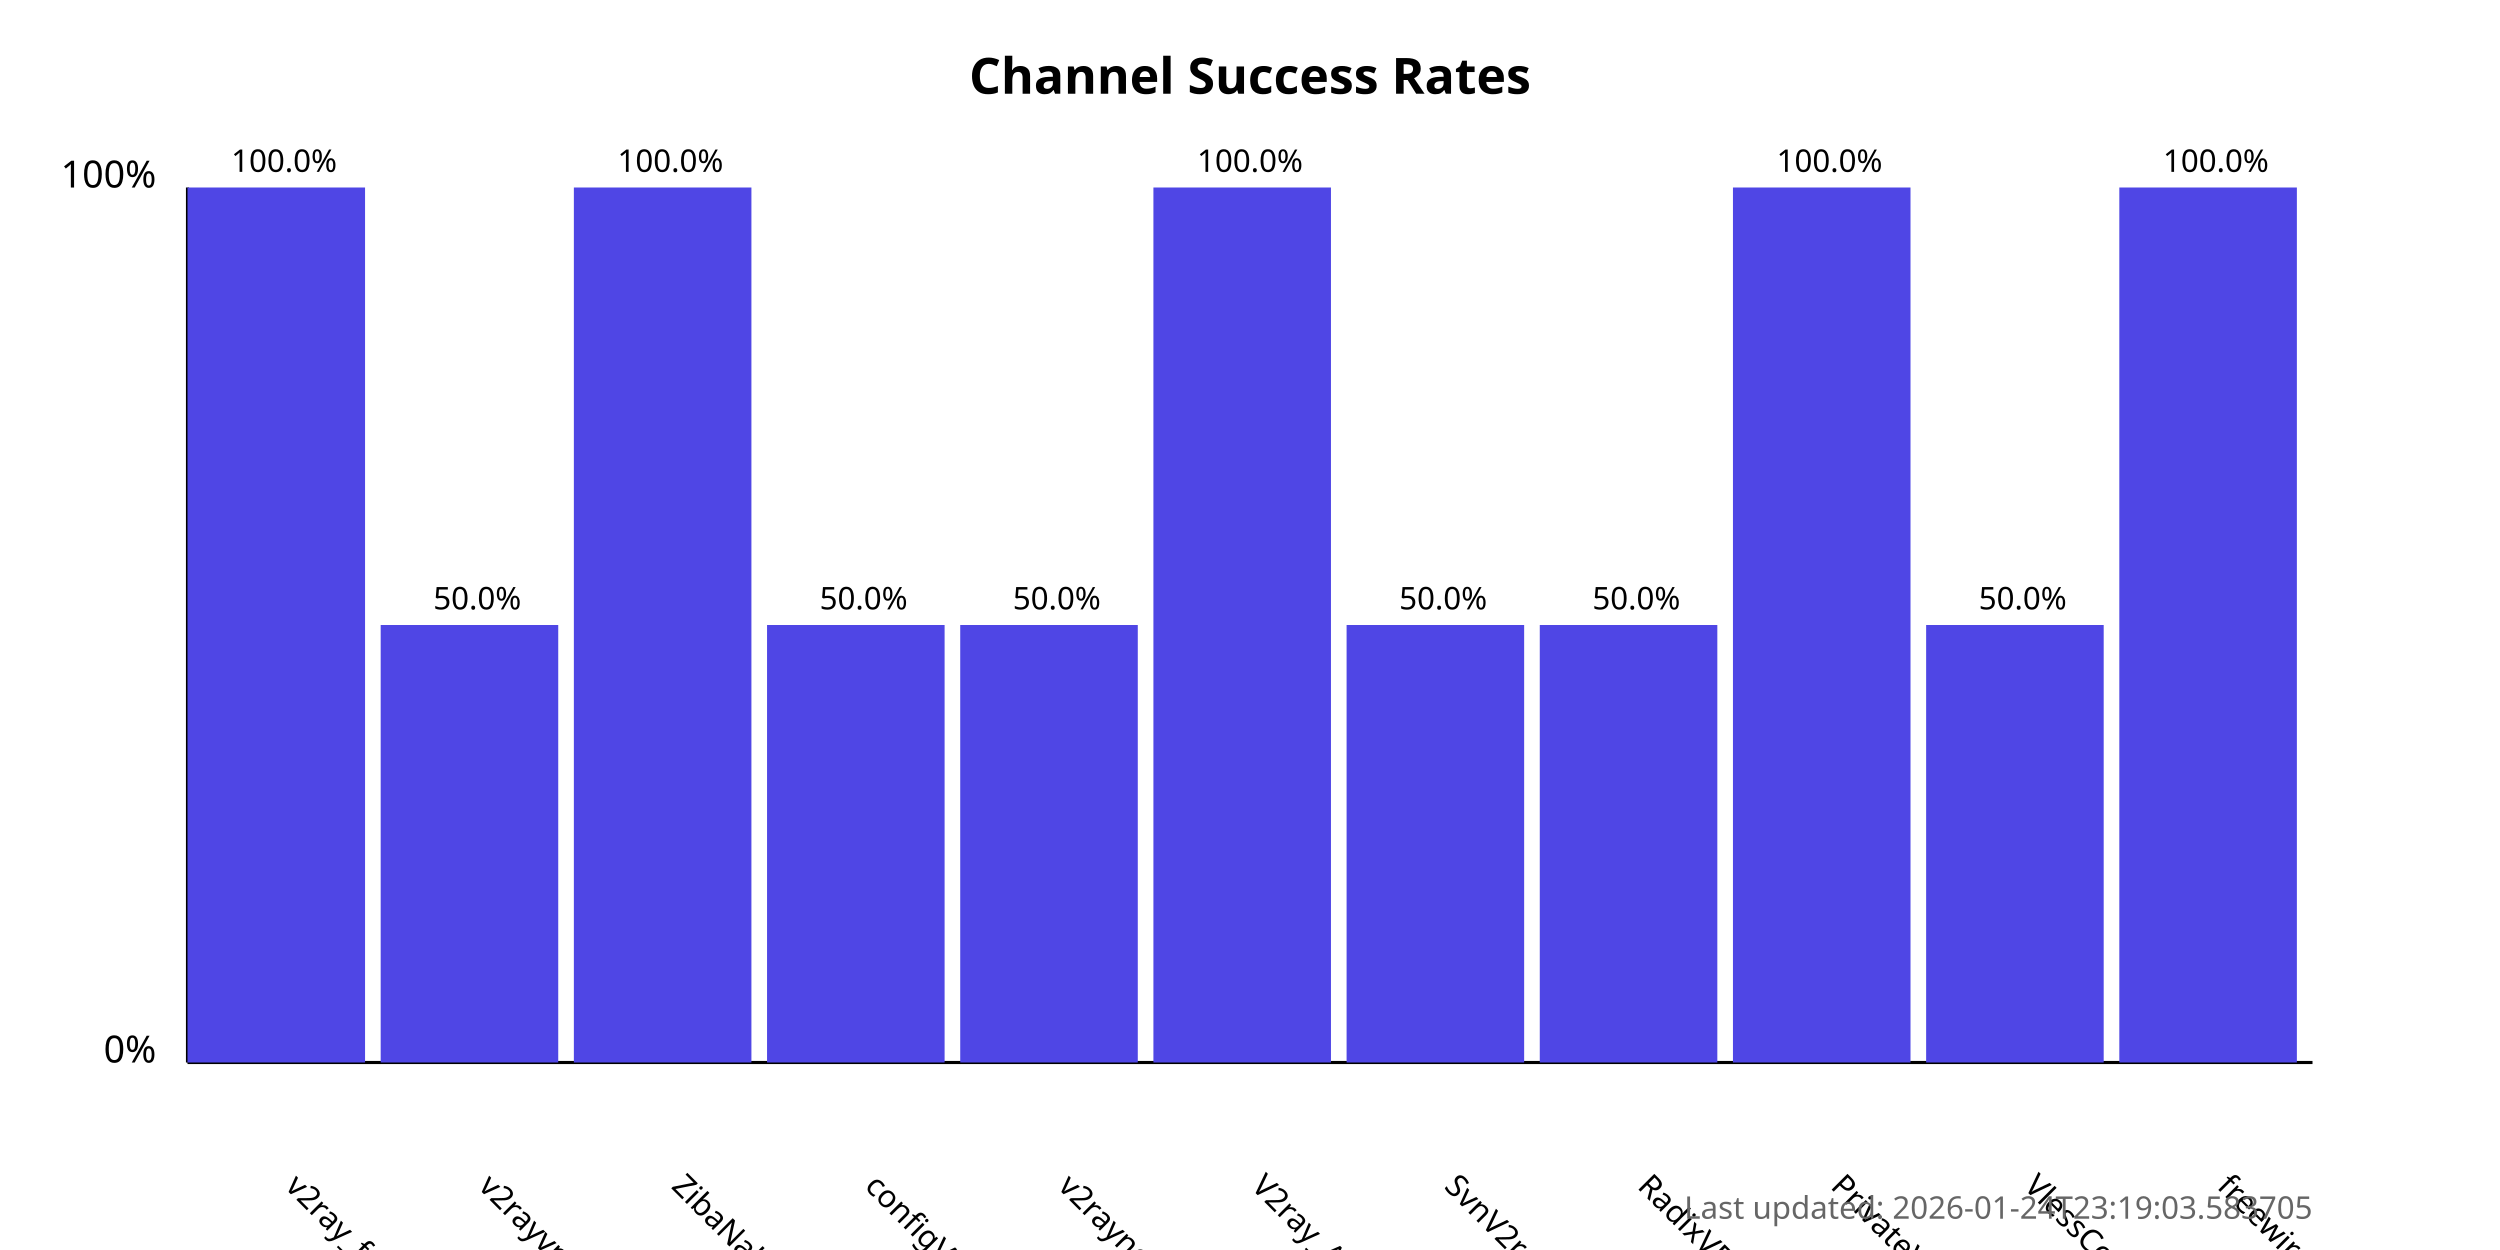
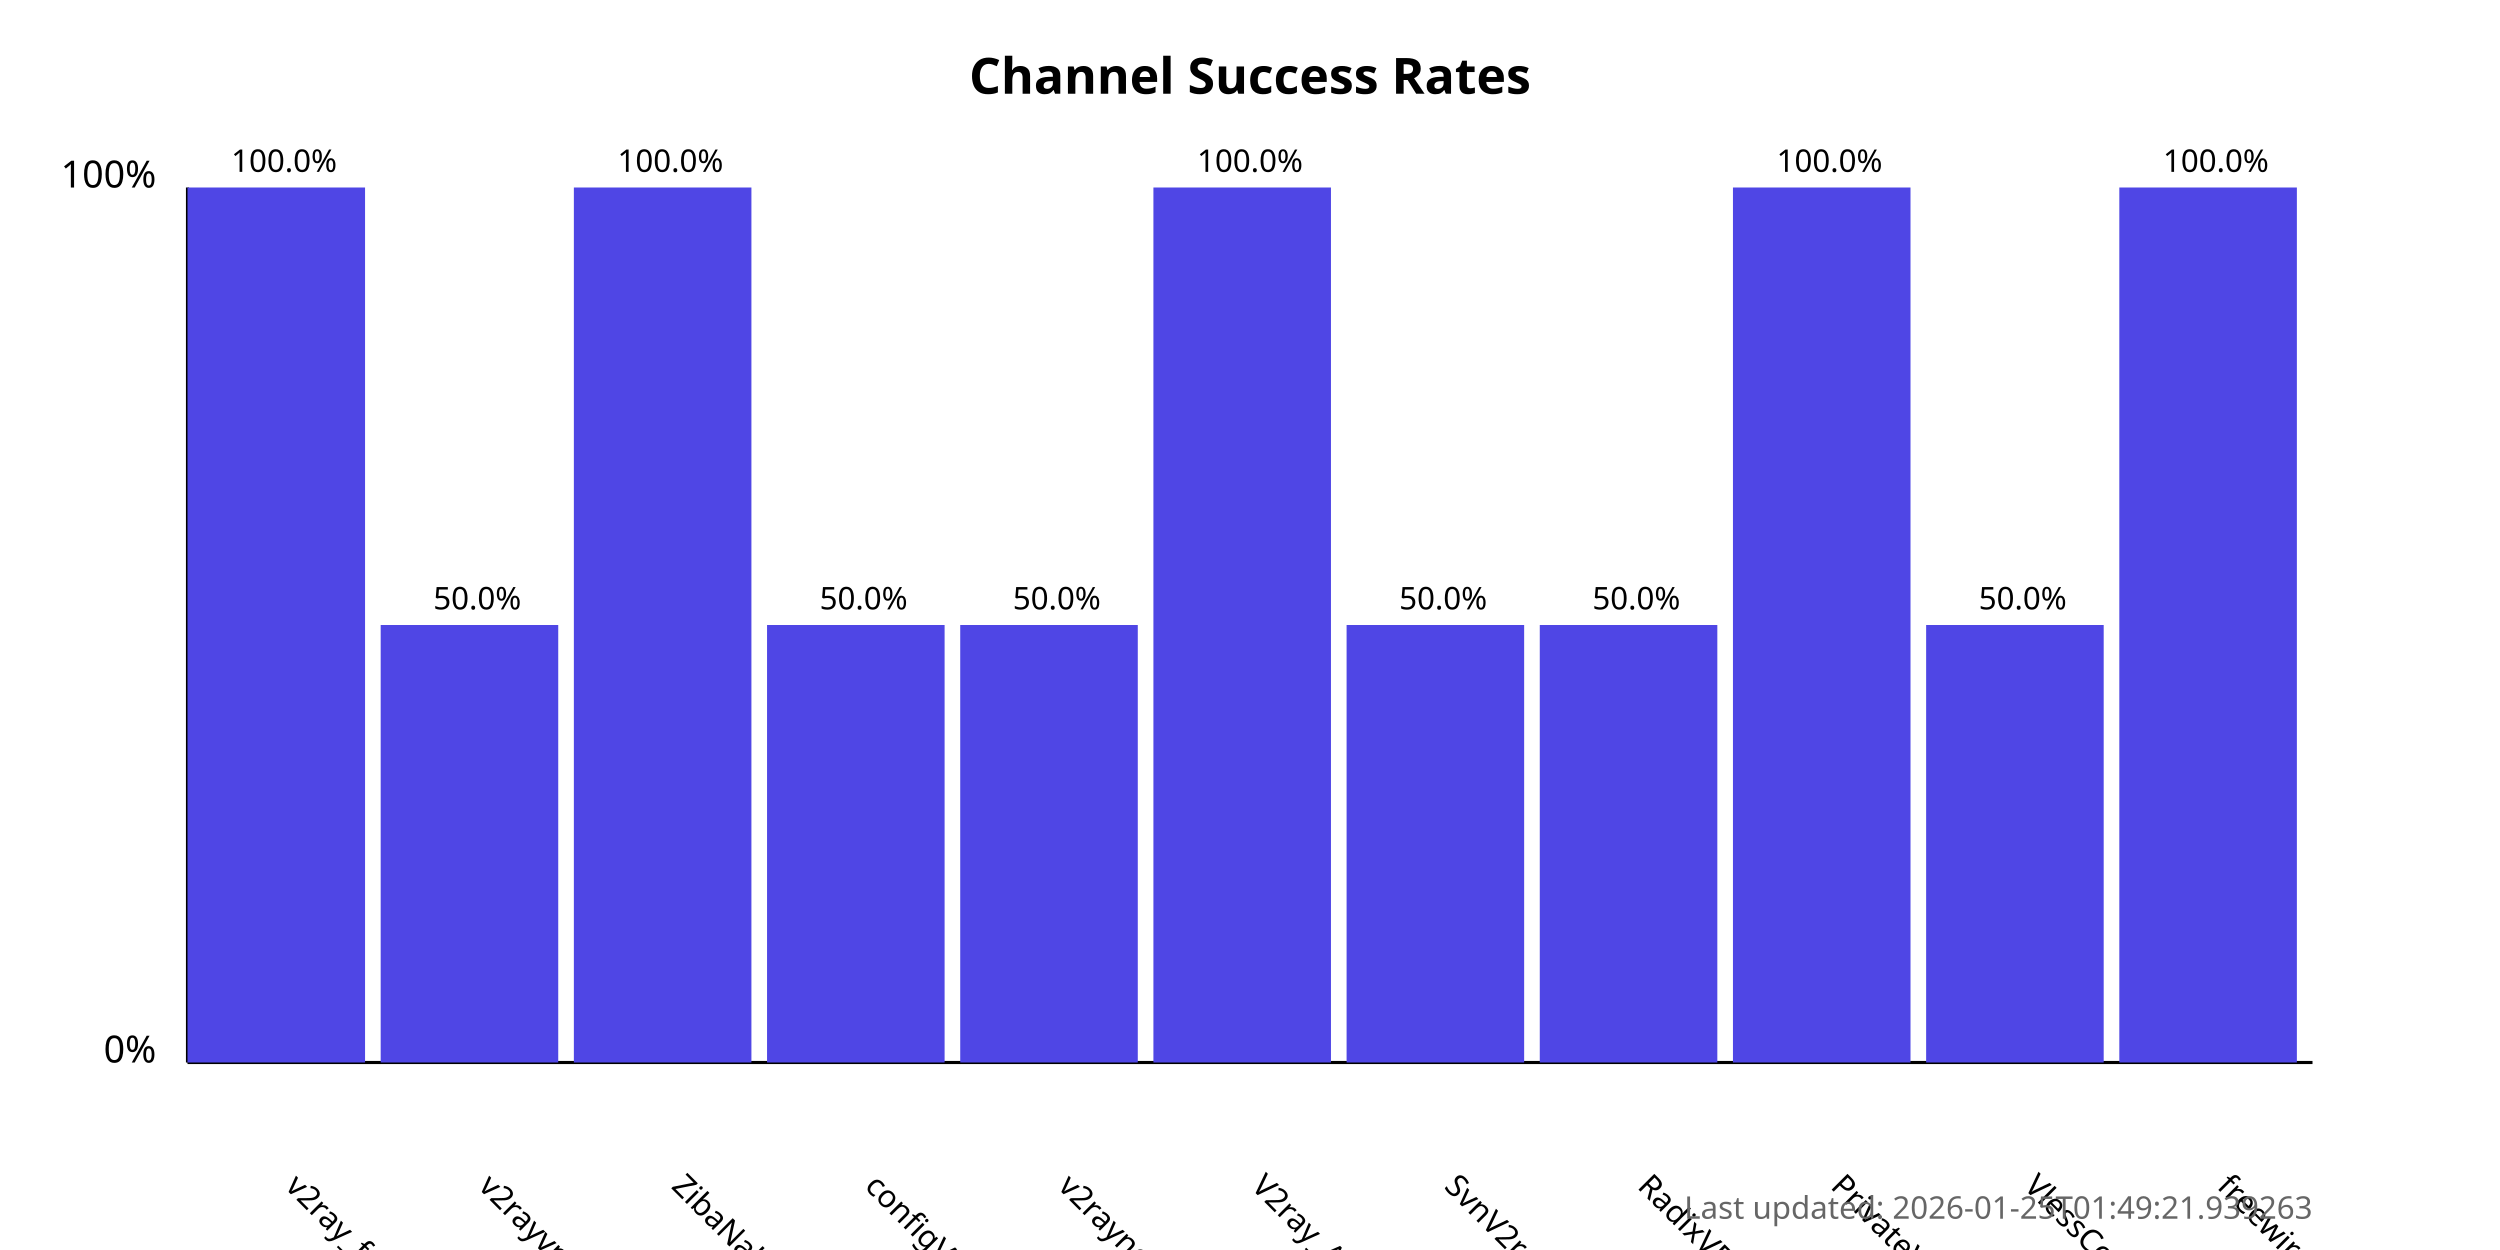
<svg xmlns="http://www.w3.org/2000/svg" width="800" height="400">
  <style>
            .chart-title { font: bold 16px sans-serif; }
            .axis-label { font: 12px sans-serif; }
            .tick-label { font: 10px sans-serif; }
            .bar { fill: #4f46e5; }
            .bar:hover { fill: #6366f1; }
            .timestamp { font: 10px sans-serif; fill: #666; }
        </style>
  <text x="400.0" y="30" text-anchor="middle" class="chart-title">
            Channel Success Rates
        </text>
  <line x1="60" y1="340" x2="60" y2="60" stroke="black" stroke-width="1" />
  <line x1="60" y1="340" x2="740" y2="340" stroke="black" stroke-width="1" />
  <text x="50" y="340" text-anchor="end" class="axis-label">0%</text>
  <text x="50" y="60" text-anchor="end" class="axis-label">100%</text>
  <g>
    <rect x="60" y="60.0" width="56.818" height="280.0" class="bar" />
    <text x="90.909" y="380" transform="rotate(45, 90.90909, 380)" text-anchor="start" class="tick-label">
                v2ray_free_conf
            </text>
    <text x="90.909" y="55.0" text-anchor="middle" class="tick-label">
                100.0%
            </text>
  </g>
  <g>
    <rect x="121.818" y="200.0" width="56.818" height="140.0" class="bar" />
    <text x="152.727" y="380" transform="rotate(45, 152.7273, 380)" text-anchor="start" class="tick-label">
                v2rayvpno
            </text>
    <text x="152.727" y="195.0" text-anchor="middle" class="tick-label">
                50.0%
            </text>
  </g>
  <g>
    <rect x="183.636" y="60.0" width="56.818" height="280.0" class="bar" />
    <text x="214.545" y="380" transform="rotate(45, 214.5455, 380)" text-anchor="start" class="tick-label">
                ZibaNabz
            </text>
    <text x="214.545" y="55.0" text-anchor="middle" class="tick-label">
                100.0%
            </text>
  </g>
  <g>
    <rect x="245.455" y="200.0" width="56.818" height="140.0" class="bar" />
    <text x="276.364" y="380" transform="rotate(45, 276.3636, 380)" text-anchor="start" class="tick-label">
                configV2rayForFree
            </text>
    <text x="276.364" y="195.0" text-anchor="middle" class="tick-label">
                50.0%
            </text>
  </g>
  <g>
    <rect x="307.273" y="200.0" width="56.818" height="140.0" class="bar" />
    <text x="338.182" y="380" transform="rotate(45, 338.1818, 380)" text-anchor="start" class="tick-label">
                v2rayngvpn
            </text>
    <text x="338.182" y="195.0" text-anchor="middle" class="tick-label">
                50.0%
            </text>
  </g>
  <g>
    <rect x="369.091" y="60.0" width="56.818" height="280.0" class="bar" />
    <text x="400.0" y="380" transform="rotate(45, 400.0, 380)" text-anchor="start" class="tick-label">
                V2ray_Alpha
            </text>
    <text x="400.0" y="55.0" text-anchor="middle" class="tick-label">
                100.0%
            </text>
  </g>
  <g>
    <rect x="430.909" y="200.0" width="56.818" height="140.0" class="bar" />
    <text x="461.818" y="380" transform="rotate(45, 461.8182, 380)" text-anchor="start" class="tick-label">
                SvnV2ray
            </text>
    <text x="461.818" y="195.0" text-anchor="middle" class="tick-label">
                50.0%
            </text>
  </g>
  <g>
    <rect x="492.727" y="200.0" width="56.818" height="140.0" class="bar" />
    <text x="523.636" y="380" transform="rotate(45, 523.6364, 380)" text-anchor="start" class="tick-label">
                RadixVPN
            </text>
    <text x="523.636" y="195.0" text-anchor="middle" class="tick-label">
                50.0%
            </text>
  </g>
  <g>
    <rect x="554.545" y="60.0" width="56.818" height="280.0" class="bar" />
    <text x="585.455" y="380" transform="rotate(45, 585.4545, 380)" text-anchor="start" class="tick-label">
                PrivateVPNs
            </text>
    <text x="585.455" y="55.0" text-anchor="middle" class="tick-label">
                100.0%
            </text>
  </g>
  <g>
    <rect x="616.364" y="200.0" width="56.818" height="140.0" class="bar" />
    <text x="647.273" y="380" transform="rotate(45, 647.2727, 380)" text-anchor="start" class="tick-label">
                VlessConfig
            </text>
    <text x="647.273" y="195.0" text-anchor="middle" class="tick-label">
                50.0%
            </text>
  </g>
  <g>
    <rect x="678.182" y="60.0" width="56.818" height="280.0" class="bar" />
    <text x="709.091" y="380" transform="rotate(45, 709.0909, 380)" text-anchor="start" class="tick-label">
                freewireguard
            </text>
    <text x="709.091" y="55.0" text-anchor="middle" class="tick-label">
                100.0%
            </text>
  </g>
  <text x="740" y="390" text-anchor="end" class="timestamp">
-             Last updated: 2026-01-24T23:19:03.583705
+             Last updated: 2026-01-25T01:49:21.939263
        </text>
</svg>
